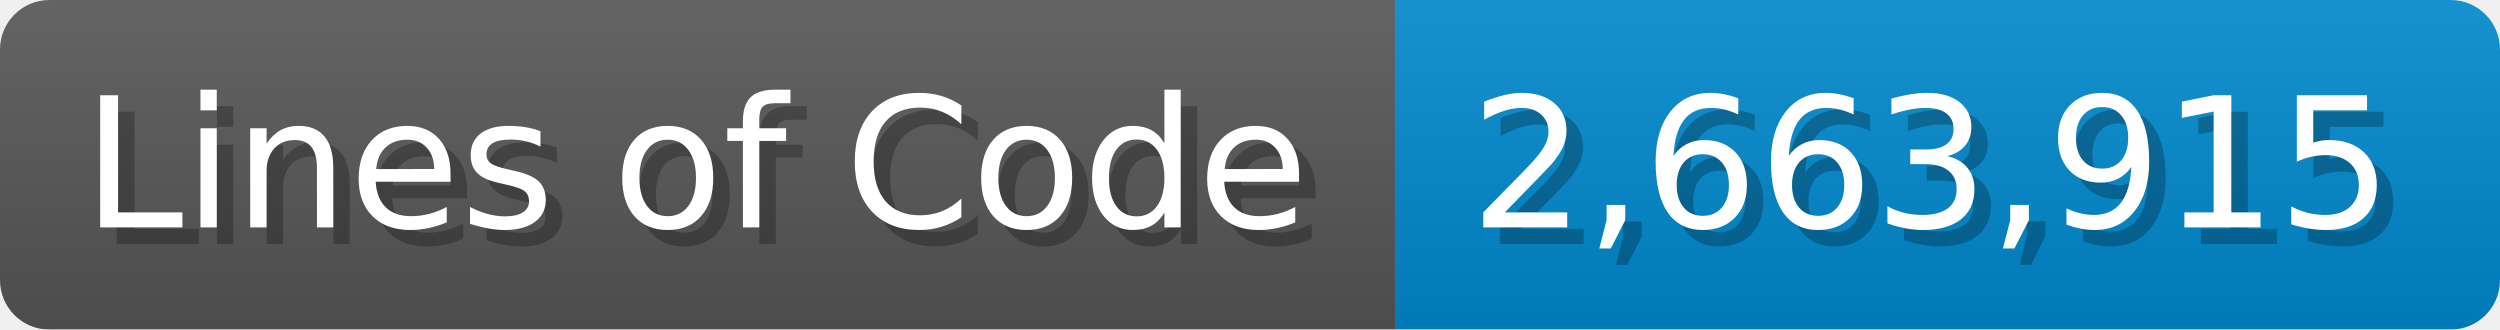
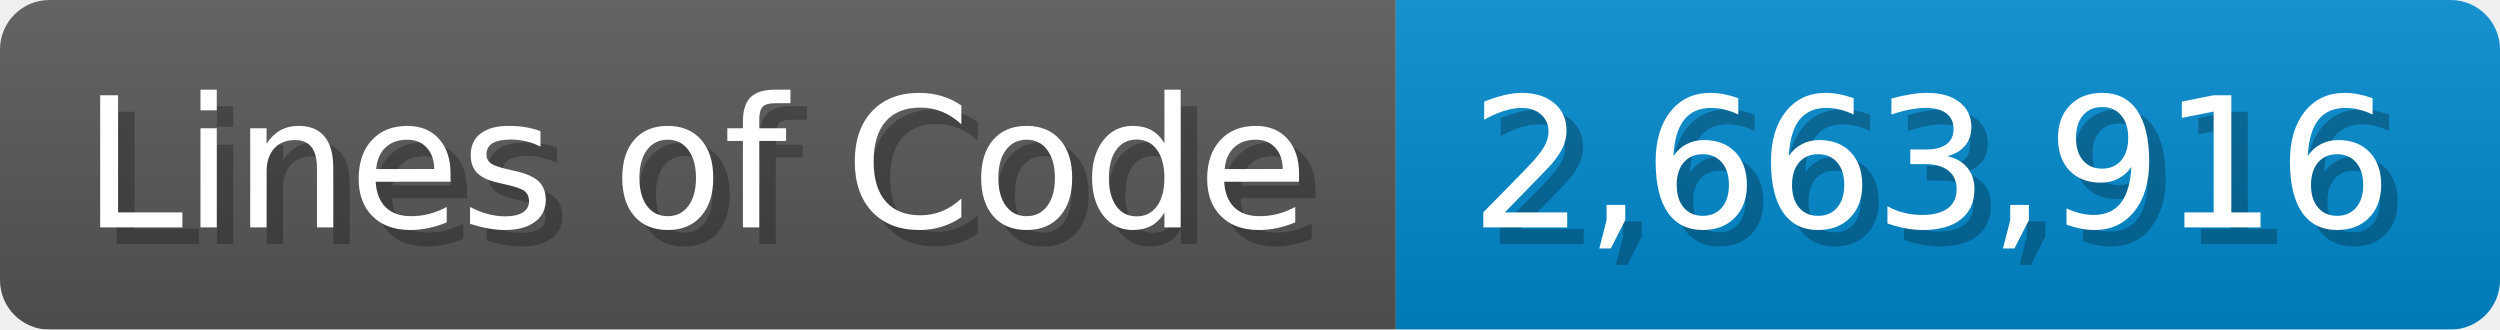
<svg xmlns="http://www.w3.org/2000/svg" width="151.7" height="20" viewBox="0 0 1517 200">
  <linearGradient id="a" x2="0" y2="100%">
    <stop offset="0" stop-opacity=".1" stop-color="#EEE" />
    <stop offset="1" stop-opacity=".1" />
  </linearGradient>
  <mask id="m">
    <rect width="1517" height="200" rx="30" fill="#FFF" />
  </mask>
  <g mask="url(#m)">
    <rect width="847" height="200" fill="#555" />
    <rect width="670" height="200" fill="#08C" x="847" />
    <rect width="1517" height="200" fill="url(#a)" />
  </g>
  <g fill="#fff" text-anchor="start" font-family="Verdana,DejaVu Sans,sans-serif" font-size="110">
    <text x="60" y="148" textLength="747" fill="#000" opacity="0.25">Lines of Code</text>
    <text x="50" y="138" textLength="747">Lines of Code</text>
-     <text x="902" y="148" textLength="570" fill="#000" opacity="0.25">2,663,915</text>
-     <text x="892" y="138" textLength="570">2,663,915</text>
+     <text x="902" y="148" textLength="570" fill="#000" opacity="0.25">2,663,916</text>
+     <text x="892" y="138" textLength="570">2,663,916</text>
  </g>
</svg>
